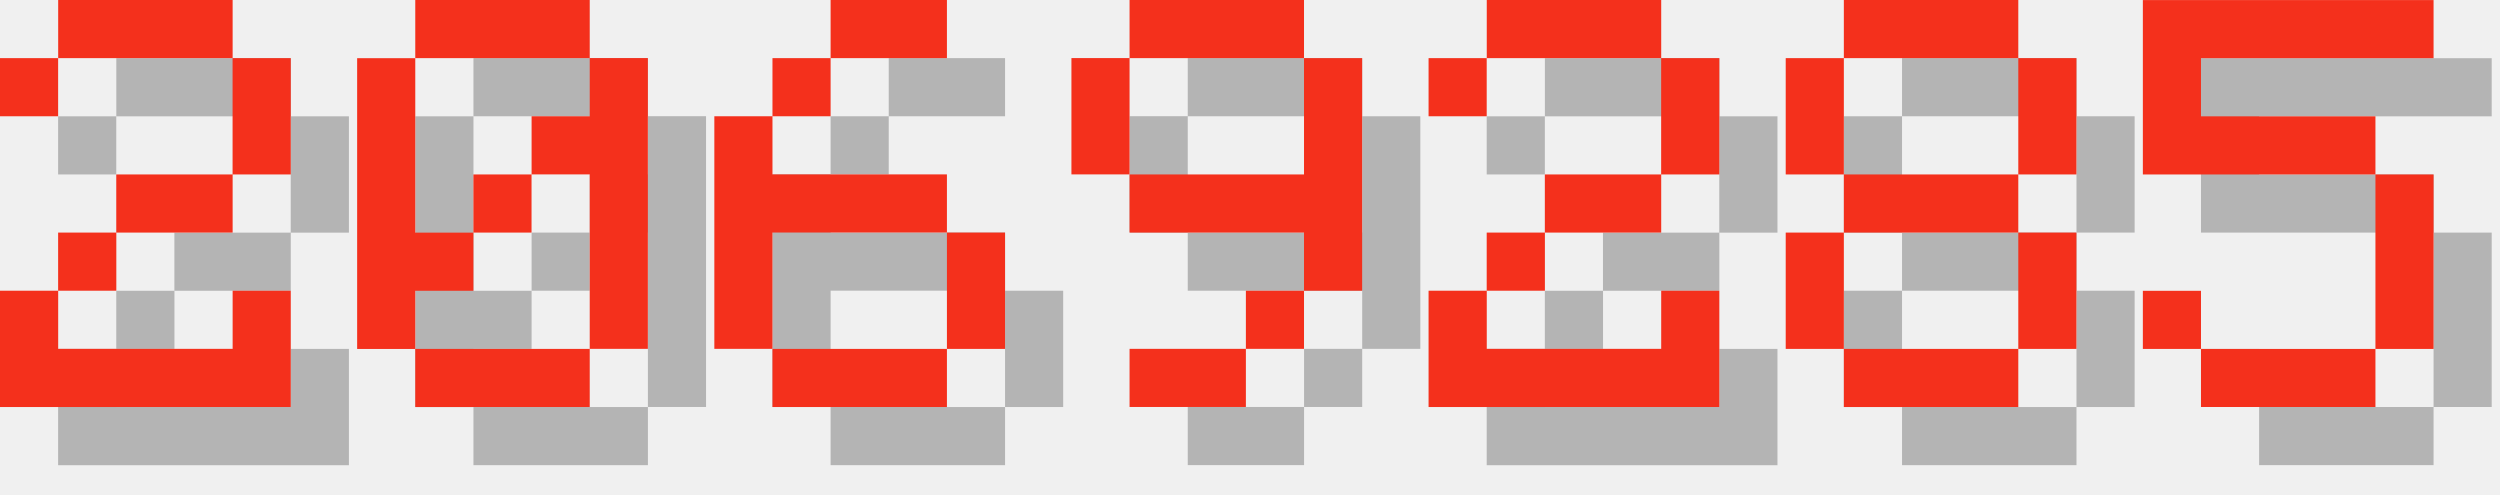
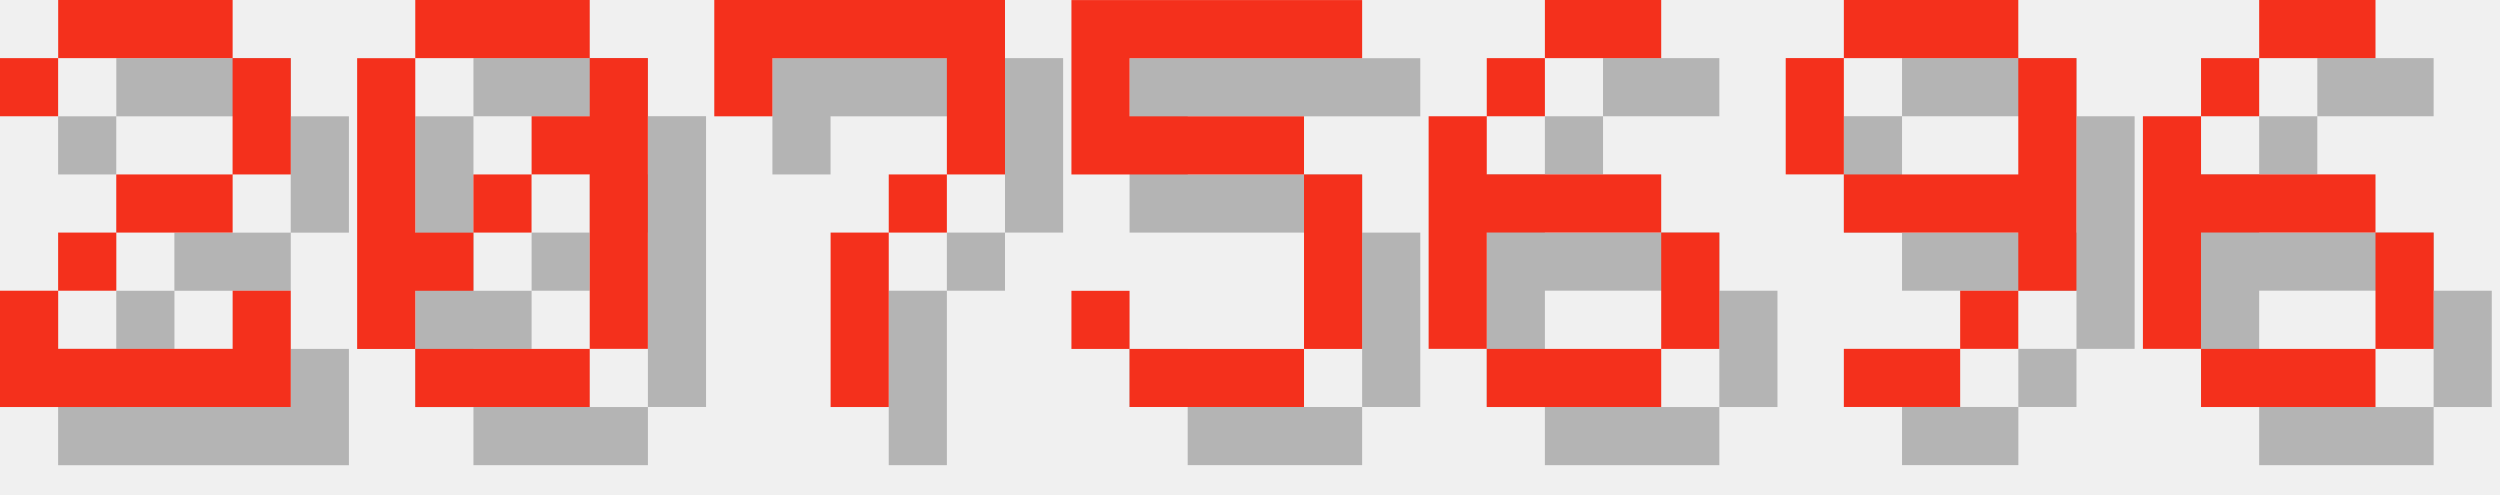
<svg xmlns="http://www.w3.org/2000/svg" version="1.1" width="182.0" height="36">
  <style>
        .text-foreground {
            fill: #F4301C;
        }
        .text-shadow {
            fill: #000000;
            fill-opacity: 0.25;
        }
    </style>
  <g class="digit" id="digit_2" transform="translate(0.0, 0), scale(4)">
    <path id="digit_2_shadow" class="text-shadow" d="m1.058 2.117v1.058h1.058v-1.058h3.175v2.117h-2.117v1.058h-1.058v1.058h-1.058v2.117h5.292v-2.117h-1.058v1.058h-3.175v-1.058h1.058v-1.058h2.117v-1.058h1.058v-2.117h-1.058v-1.058h-3.175v1.058h-1.058z" fill-opacity=".5" style="paint-order:stroke fill markers" />
    <path id="digit_2_fg" class="text-foreground" d="m0 1.058v1.058h1.058v-1.058h3.175v2.117h-2.117v1.058h-1.058v1.058h-1.058v2.117h5.292v-2.117h-1.058v1.058h-3.175v-1.058h1.058v-1.058h2.117v-1.058h1.058v-2.117h-1.058v-1.058h-3.175v1.058h-1.058z" fill="#fff" style="paint-order:stroke fill markers" />
  </g>
  <g class="digit" id="digit_0" transform="translate(26.0, 0), scale(4)">
    <path id="digit_0_shadow" class="text-shadow" d="m2.117 1.058v1.058h3.175v-1.058h-3.175zm3.175 1.058v1.058h-1.058v1.058h1.058v3.175h1.058v-5.292h-1.058zm0 5.292h-3.175v1.058h3.175v-1.058zm-3.175 0v-1.058h1.058v-1.058h-1.058v-3.175h-1.058v5.292h1.058zm1.058-2.117h1.058v-1.058h-1.058v1.058z" fill-opacity=".5" style="paint-order:stroke fill markers" />
    <path id="digit_0_fg" class="text-foreground" d="m1.058 0v1.058h3.175v-1.058h-3.175zm3.175 1.058v1.058h-1.058v1.058h1.058v3.175h1.058v-5.292h-1.058zm0 5.292h-3.175v1.058h3.175v-1.058zm-3.175 0v-1.058h1.058v-1.058h-1.058v-3.175h-1.058v5.292h1.058zm1.058-2.117h1.058v-1.058h-1.058v1.058z" fill="#fff" style="paint-order:stroke fill markers" />
  </g>
-   <g class="digit" id="digit_6" transform="translate(52.0, 0), scale(4)">
+   <g class="digit" id="digit_7" transform="translate(52.0, 0), scale(4)">
+     <path id="digit_7_shadow" class="text-shadow" d="m1.058 1.058 2e-6 2.117h1.058v-1.058h3.175v1.058l2e-7 1.058h-1.058v1.058h-1.058l4e-7 3.175 1.058 1e-7v-3.175h1.058v-1.058h1.058l5e-7 -1.058v-2.117z" fill-opacity=".5" style="paint-order:stroke fill markers" />
+     <path id="digit_7_fg" class="text-foreground" d="m0 0 2e-6 2.117h1.058v-1.058h3.175v1.058l2e-7 1.058h-1.058v1.058h-1.058l4e-7 3.175 1.058 1e-7v-3.175h1.058v-1.058h1.058l5e-7 -1.058v-2.117z" fill="#fff" style="paint-order:stroke fill markers" />
+   </g>
+   <g class="digit" id="digit_5" transform="translate(78.0, 0), scale(4)">
+     <path id="digit_5_shadow" class="text-shadow" d="m1.058 1.058v3.175h4.233v3.175h-3.175v-1.058h-1.058v1.058h1.058v1.058h3.175v-1.058h1.058v-3.175h-1.058v-1.058h-3.175v-1.058h4.233v-1.058h-5.292z" fill-opacity=".5" style="paint-order:stroke fill markers" />
+     <path id="digit_5_fg" class="text-foreground" d="m0 0v3.175h4.233v3.175h-3.175v-1.058h-1.058v1.058h1.058v1.058h3.175v-1.058h1.058v-3.175h-1.058v-1.058h-3.175v-1.058h4.233v-1.058h-5.292z" fill="#fff" style="paint-order:stroke fill markers" />
+   </g>
+   <g class="digit" id="digit_6" transform="translate(104.0, 0), scale(4)">
    <path id="digit_6_shadow" class="text-shadow" d="m3.175 1.058v1.058h2.117v-1.058h-2.117zm0 1.058h-1.058v1.058h1.058v-1.058zm-1.058 1.058h-1.058v4.233h1.058v-2.117h3.175v-1.058h-3.175v-1.058zm3.175 2.117v2.117h1.058v-2.117h-1.058zm0 2.117h-3.175v1.058h3.175v-1.058z" fill-opacity=".5" style="paint-order:stroke fill markers" />
    <path id="digit_6_fg" class="text-foreground" d="m2.117 0v1.058h2.117v-1.058h-2.117zm0 1.058h-1.058v1.058h1.058v-1.058zm-1.058 1.058h-1.058v4.233h1.058v-2.117h3.175v-1.058h-3.175v-1.058zm3.175 2.117v2.117h1.058v-2.117h-1.058zm0 2.117h-3.175v1.058h3.175v-1.058z" fill="#fff" style="paint-order:stroke fill markers" />
  </g>
-   <g class="digit" id="digit_9" transform="translate(78.0, 0), scale(4)">
+   <g class="digit" id="digit_9" transform="translate(130.0, 0), scale(4)">
    <path id="digit_9_shadow" class="text-shadow" d="m2.117 1.058v1.058h3.175v-1.058h-3.175zm3.175 1.058v2.117h-3.175v1.058h3.175v1.058h1.058v-4.233h-1.058zm0 4.233h-1.058v1.058h1.058v-1.058zm-1.058 1.058h-2.117v1.058h2.117v-1.058zm-2.117-3.175v-2.117h-1.058v2.117h1.058z" fill-opacity=".5" style="paint-order:stroke fill markers" />
    <path id="digit_9_fg" class="text-foreground" d="m1.058 0v1.058h3.175v-1.058h-3.175zm3.175 1.058v2.117h-3.175v1.058h3.175v1.058h1.058v-4.233h-1.058zm0 4.233h-1.058v1.058h1.058v-1.058zm-1.058 1.058h-2.117v1.058h2.117v-1.058zm-2.117-3.175v-2.117h-1.058v2.117h1.058z" fill="#fff" style="paint-order:stroke fill markers" />
  </g>
-   <g class="digit" id="digit_2" transform="translate(104.0, 0), scale(4)">
-     <path id="digit_2_shadow" class="text-shadow" d="m1.058 2.117v1.058h1.058v-1.058h3.175v2.117h-2.117v1.058h-1.058v1.058h-1.058v2.117h5.292v-2.117h-1.058v1.058h-3.175v-1.058h1.058v-1.058h2.117v-1.058h1.058v-2.117h-1.058v-1.058h-3.175v1.058h-1.058z" fill-opacity=".5" style="paint-order:stroke fill markers" />
-     <path id="digit_2_fg" class="text-foreground" d="m0 1.058v1.058h1.058v-1.058h3.175v2.117h-2.117v1.058h-1.058v1.058h-1.058v2.117h5.292v-2.117h-1.058v1.058h-3.175v-1.058h1.058v-1.058h2.117v-1.058h1.058v-2.117h-1.058v-1.058h-3.175v1.058h-1.058z" fill="#fff" style="paint-order:stroke fill markers" />
-   </g>
-   <g class="digit" id="digit_8" transform="translate(130.0, 0), scale(4)">
-     <path id="digit_8_shadow" class="text-shadow" d="m2.117 1.058v1.058h3.175v-1.058h-3.175zm3.175 1.058v2.117h1.058v-2.117h-1.058zm0 2.117h-3.175v1.058h3.175v-1.058zm0 1.058v2.117h1.058v-2.117h-1.058zm0 2.117h-3.175v1.058h3.175v-1.058zm-3.175 0v-2.117h-1.058v2.117h1.058zm0-3.175v-2.117h-1.058v2.117h1.058z" fill-opacity=".5" style="paint-order:stroke fill markers" />
-     <path id="digit_8_fg" class="text-foreground" d="m1.058 0v1.058h3.175v-1.058h-3.175zm3.175 1.058v2.117h1.058v-2.117h-1.058zm0 2.117h-3.175v1.058h3.175v-1.058zm0 1.058v2.117h1.058v-2.117h-1.058zm0 2.117h-3.175v1.058h3.175v-1.058zm-3.175 0v-2.117h-1.058v2.117h1.058zm0-3.175v-2.117h-1.058v2.117h1.058z" fill="#fff" style="paint-order:stroke fill markers" />
-   </g>
-   <g class="digit" id="digit_5" transform="translate(156.0, 0), scale(4)">
-     <path id="digit_5_shadow" class="text-shadow" d="m1.058 1.058v3.175h4.233v3.175h-3.175v-1.058h-1.058v1.058h1.058v1.058h3.175v-1.058h1.058v-3.175h-1.058v-1.058h-3.175v-1.058h4.233v-1.058h-5.292z" fill-opacity=".5" style="paint-order:stroke fill markers" />
-     <path id="digit_5_fg" class="text-foreground" d="m0 0v3.175h4.233v3.175h-3.175v-1.058h-1.058v1.058h1.058v1.058h3.175v-1.058h1.058v-3.175h-1.058v-1.058h-3.175v-1.058h4.233v-1.058h-5.292z" fill="#fff" style="paint-order:stroke fill markers" />
+   <g class="digit" id="digit_6" transform="translate(156.0, 0), scale(4)">
+     <path id="digit_6_shadow" class="text-shadow" d="m3.175 1.058v1.058h2.117v-1.058h-2.117zm0 1.058h-1.058v1.058h1.058v-1.058zm-1.058 1.058h-1.058v4.233h1.058v-2.117h3.175v-1.058h-3.175v-1.058zm3.175 2.117v2.117h1.058v-2.117h-1.058zm0 2.117h-3.175v1.058h3.175v-1.058z" fill-opacity=".5" style="paint-order:stroke fill markers" />
+     <path id="digit_6_fg" class="text-foreground" d="m2.117 0v1.058h2.117v-1.058h-2.117zm0 1.058h-1.058v1.058h1.058v-1.058zm-1.058 1.058h-1.058v4.233h1.058v-2.117h3.175v-1.058h-3.175v-1.058zm3.175 2.117v2.117h1.058v-2.117h-1.058zm0 2.117h-3.175v1.058h3.175v-1.058z" fill="#fff" style="paint-order:stroke fill markers" />
  </g>
</svg>
